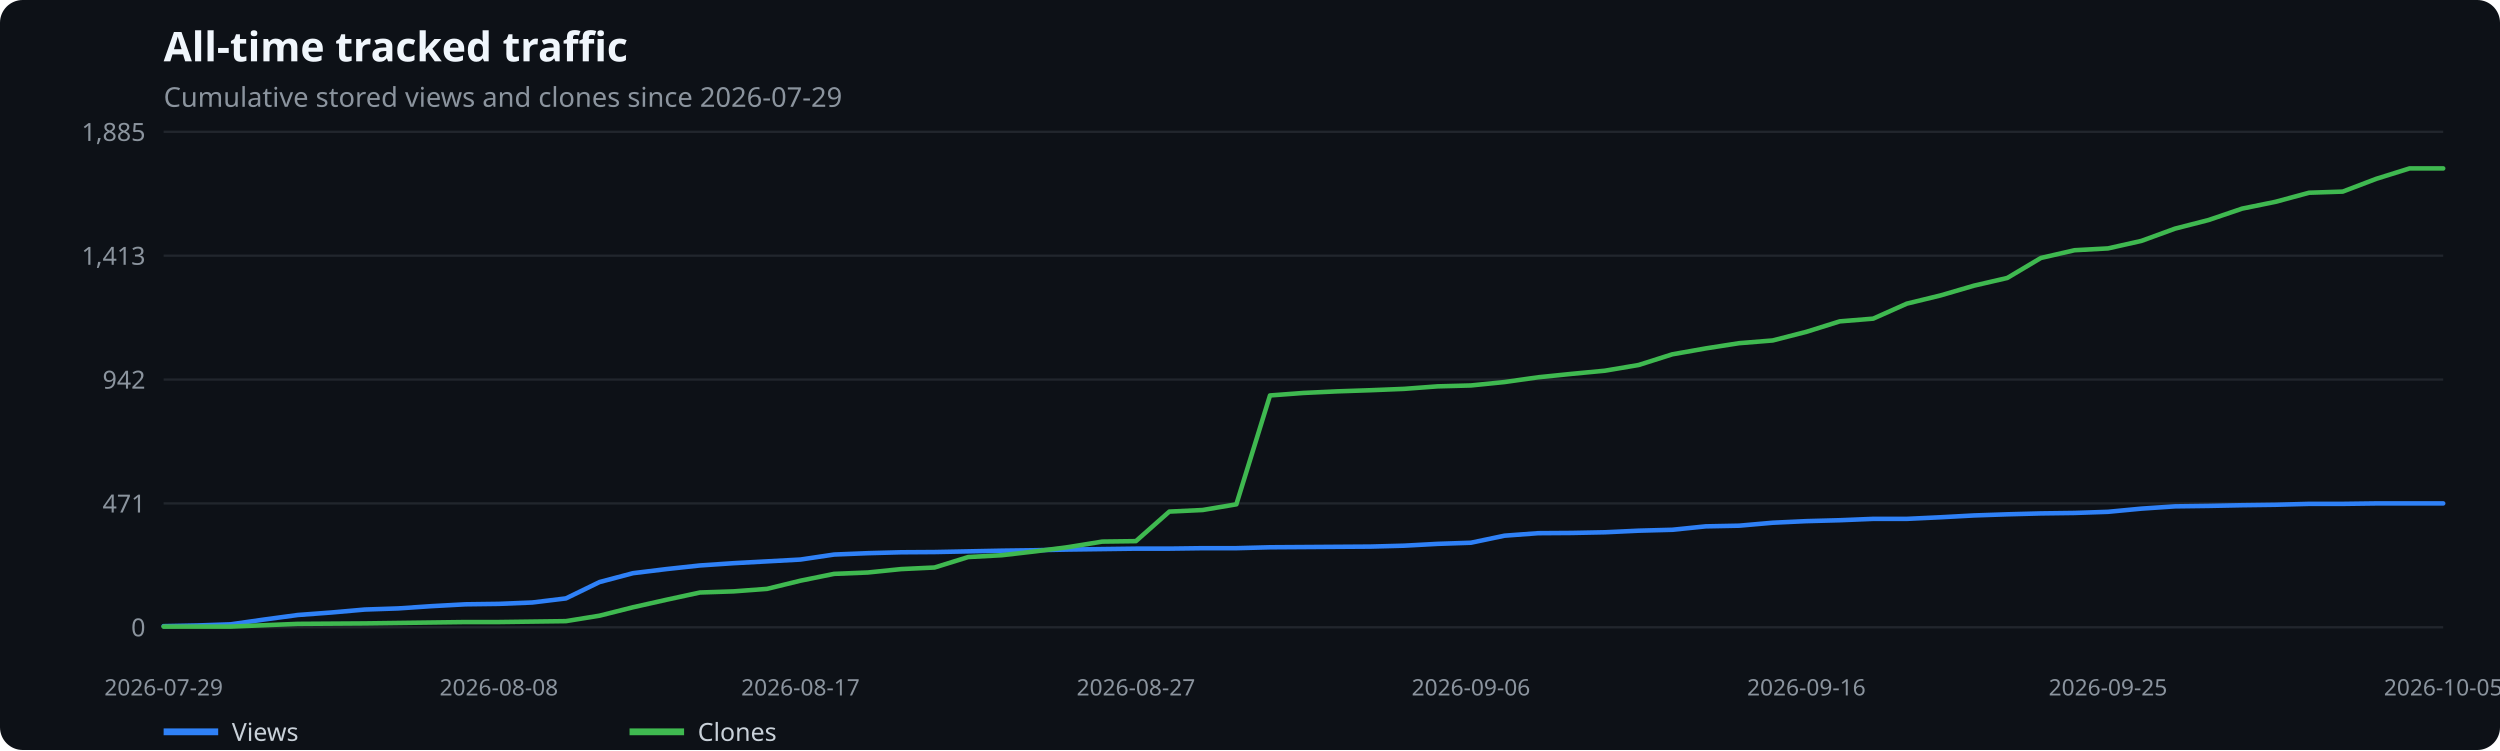
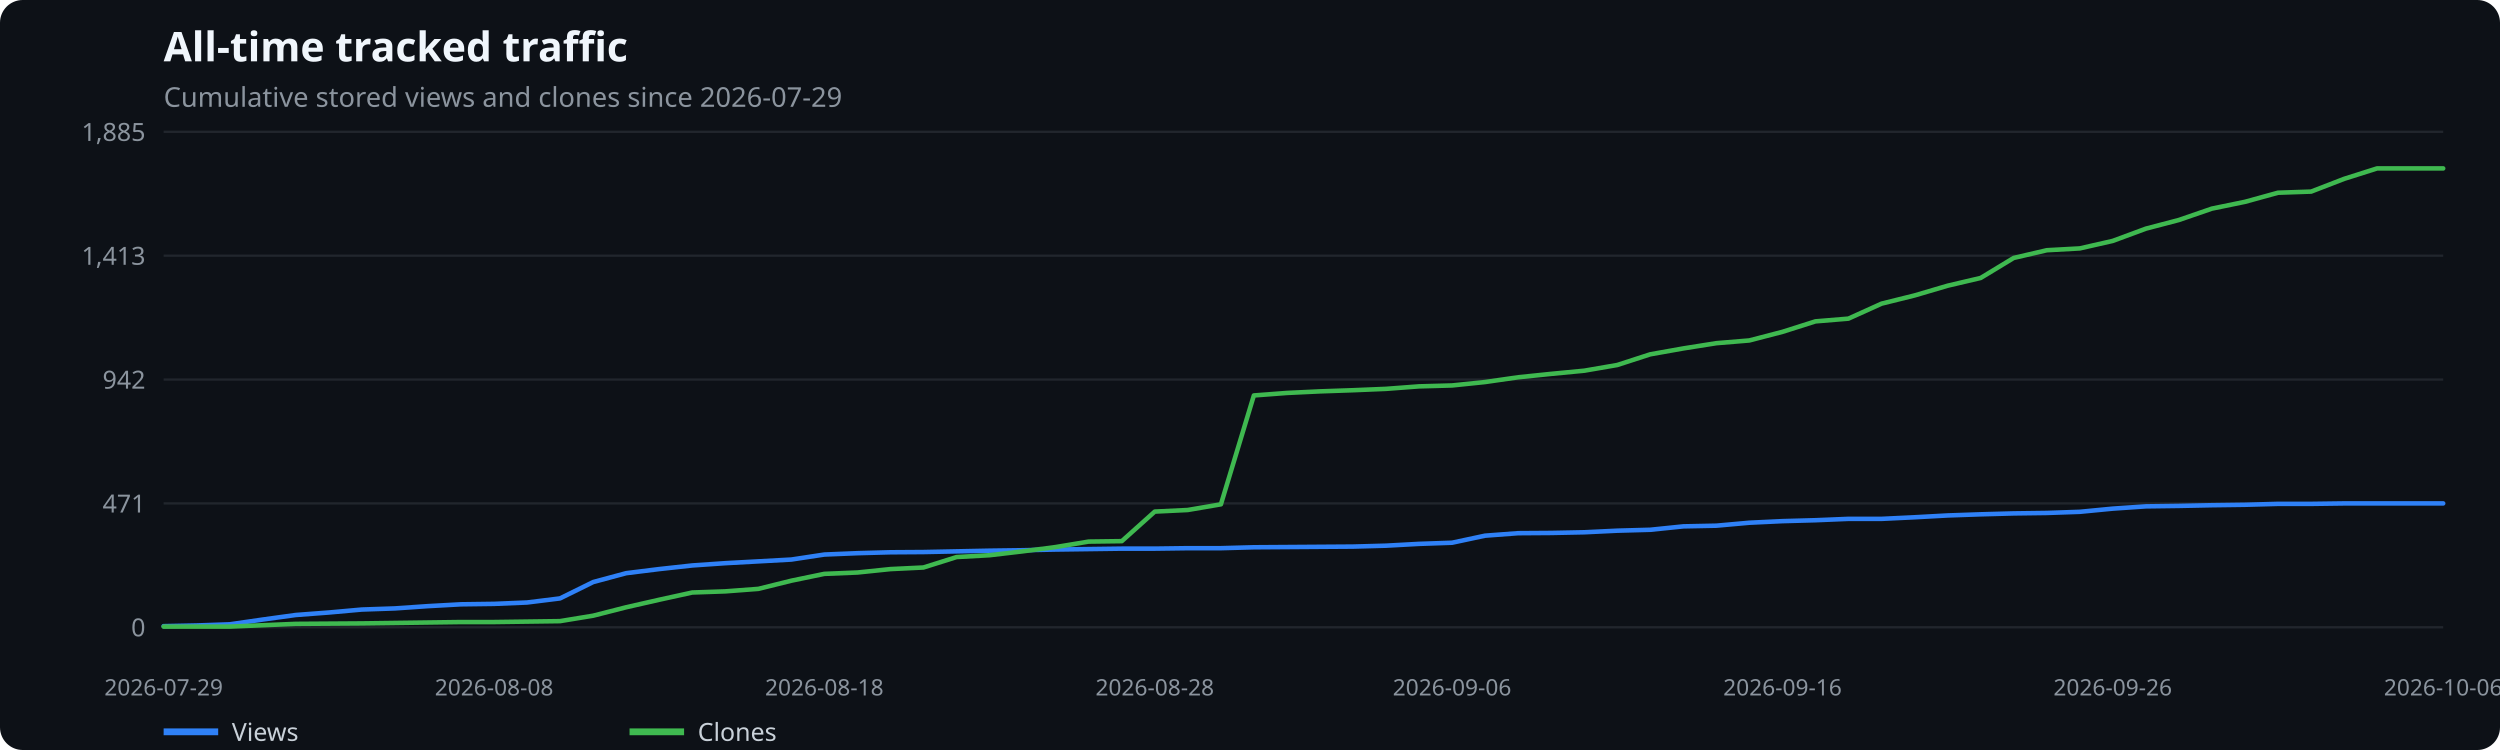
<svg xmlns="http://www.w3.org/2000/svg" width="1100" height="330" viewBox="0 0 1100 330" role="img" aria-label="All-time tracked traffic">
  <rect width="100%" height="100%" fill="#0d1117" rx="10" />
  <text x="72" y="27" fill="#f0f6fc" font-family="system-ui,sans-serif" font-size="18" font-weight="600">All-time tracked traffic</text>
  <text x="72" y="47" fill="#8b949e" font-family="system-ui,sans-serif" font-size="12">Cumulative stored views and clones since 2026-07-29</text>
  <line x1="72" x2="1075" y1="276.0" y2="276.0" stroke="#21262d" />
  <text x="64" y="280.0" text-anchor="end" fill="#8b949e" font-family="system-ui,sans-serif" font-size="11">0</text>
  <line x1="72" x2="1075" y1="221.5" y2="221.5" stroke="#21262d" />
  <text x="64" y="225.5" text-anchor="end" fill="#8b949e" font-family="system-ui,sans-serif" font-size="11">471</text>
  <line x1="72" x2="1075" y1="167.0" y2="167.0" stroke="#21262d" />
  <text x="64" y="171.0" text-anchor="end" fill="#8b949e" font-family="system-ui,sans-serif" font-size="11">942</text>
  <line x1="72" x2="1075" y1="112.5" y2="112.5" stroke="#21262d" />
  <text x="64" y="116.5" text-anchor="end" fill="#8b949e" font-family="system-ui,sans-serif" font-size="11">1,413</text>
  <line x1="72" x2="1075" y1="58.0" y2="58.0" stroke="#21262d" />
  <text x="64" y="62.0" text-anchor="end" fill="#8b949e" font-family="system-ui,sans-serif" font-size="11">1,885</text>
  <text x="72.0" y="306" text-anchor="middle" fill="#8b949e" font-family="system-ui,sans-serif" font-size="10">2026-07-29</text>
-   <text x="219.5" y="306" text-anchor="middle" fill="#8b949e" font-family="system-ui,sans-serif" font-size="10">2026-08-08</text>
-   <text x="352.2" y="306" text-anchor="middle" fill="#8b949e" font-family="system-ui,sans-serif" font-size="10">2026-08-17</text>
-   <text x="499.8" y="306" text-anchor="middle" fill="#8b949e" font-family="system-ui,sans-serif" font-size="10">2026-08-27</text>
-   <text x="647.2" y="306" text-anchor="middle" fill="#8b949e" font-family="system-ui,sans-serif" font-size="10">2026-09-06</text>
-   <text x="794.8" y="306" text-anchor="middle" fill="#8b949e" font-family="system-ui,sans-serif" font-size="10">2026-09-16</text>
-   <text x="927.5" y="306" text-anchor="middle" fill="#8b949e" font-family="system-ui,sans-serif" font-size="10">2026-09-25</text>
-   <text x="1075.0" y="306" text-anchor="middle" fill="#8b949e" font-family="system-ui,sans-serif" font-size="10">2026-10-05</text>
-   <polyline points="72.0,275.5 86.8,275.2 101.5,274.7 116.2,272.6 131.0,270.6 145.8,269.5 160.5,268.2 175.2,267.7 190.0,266.7 204.8,265.9 219.5,265.7 234.2,265.1 249.0,263.3 263.8,256.1 278.5,252.2 293.2,250.4 308.0,248.8 322.8,247.8 337.5,247.0 352.2,246.2 367.0,244.0 381.8,243.4 396.5,243.0 411.2,242.9 426.0,242.6 440.8,242.3 455.5,242.1 470.2,241.8 485.0,241.6 499.8,241.4 514.5,241.4 529.2,241.2 544.0,241.2 558.8,240.8 573.5,240.7 588.2,240.6 603.0,240.5 617.8,240.1 632.5,239.3 647.2,238.8 662.0,235.7 676.8,234.6 691.5,234.5 706.2,234.2 721.0,233.5 735.8,233.1 750.5,231.6 765.2,231.3 780.0,230.0 794.8,229.3 809.5,228.9 824.2,228.3 839.0,228.3 853.8,227.6 868.5,226.8 883.2,226.3 898.0,225.9 912.8,225.7 927.5,225.2 942.2,223.8 957.0,222.8 971.8,222.6 986.5,222.3 1001.2,222.1 1016.0,221.7 1030.8,221.7 1045.5,221.5 1060.2,221.5 1075.0,221.5" fill="none" stroke="#2f81f7" stroke-width="2" stroke-linecap="round" stroke-linejoin="round" />
+   <text x="217.4" y="306" text-anchor="middle" fill="#8b949e" font-family="system-ui,sans-serif" font-size="10">2026-08-08</text>
+   <text x="362.7" y="306" text-anchor="middle" fill="#8b949e" font-family="system-ui,sans-serif" font-size="10">2026-08-18</text>
+   <text x="508.1" y="306" text-anchor="middle" fill="#8b949e" font-family="system-ui,sans-serif" font-size="10">2026-08-28</text>
+   <text x="638.9" y="306" text-anchor="middle" fill="#8b949e" font-family="system-ui,sans-serif" font-size="10">2026-09-06</text>
+   <text x="784.3" y="306" text-anchor="middle" fill="#8b949e" font-family="system-ui,sans-serif" font-size="10">2026-09-16</text>
+   <text x="929.6" y="306" text-anchor="middle" fill="#8b949e" font-family="system-ui,sans-serif" font-size="10">2026-09-26</text>
+   <text x="1075.0" y="306" text-anchor="middle" fill="#8b949e" font-family="system-ui,sans-serif" font-size="10">2026-10-06</text>
+   <polyline points="72.0,275.5 86.5,275.2 101.1,274.7 115.6,272.6 130.1,270.6 144.7,269.5 159.2,268.2 173.8,267.7 188.3,266.7 202.8,265.9 217.4,265.7 231.9,265.1 246.4,263.3 261.0,256.1 275.5,252.2 290.0,250.4 304.6,248.8 319.1,247.8 333.7,247.0 348.2,246.2 362.7,244.0 377.3,243.4 391.8,243.0 406.3,242.9 420.9,242.6 435.4,242.3 449.9,242.1 464.5,241.8 479.0,241.6 493.6,241.4 508.1,241.4 522.6,241.2 537.2,241.2 551.7,240.8 566.2,240.7 580.8,240.6 595.3,240.5 609.8,240.1 624.4,239.3 638.9,238.8 653.4,235.7 668.0,234.6 682.5,234.5 697.1,234.2 711.6,233.5 726.1,233.1 740.7,231.6 755.2,231.3 769.7,230.0 784.3,229.3 798.8,228.9 813.3,228.3 827.9,228.3 842.4,227.6 857.0,226.8 871.5,226.3 886.0,225.9 900.6,225.7 915.1,225.2 929.6,223.8 944.2,222.8 958.7,222.6 973.2,222.3 987.8,222.1 1002.3,221.7 1016.9,221.7 1031.4,221.5 1045.9,221.5 1060.5,221.5 1075.0,221.5" fill="none" stroke="#2f81f7" stroke-width="2" stroke-linecap="round" stroke-linejoin="round" />
  <line x1="72" x2="96" y1="322" y2="322" stroke="#2f81f7" stroke-width="3" />
  <text x="102" y="326" fill="#c9d1d9" font-family="system-ui,sans-serif" font-size="11">Views</text>
-   <polyline points="72.0,275.7 86.8,275.7 101.5,275.7 116.2,275.1 131.0,274.5 145.8,274.4 160.5,274.3 175.2,274.1 190.0,273.9 204.8,273.7 219.5,273.7 234.2,273.5 249.0,273.3 263.8,270.9 278.5,267.2 293.2,263.9 308.0,260.7 322.8,260.2 337.5,259.1 352.2,255.5 367.0,252.5 381.8,251.9 396.5,250.4 411.2,249.7 426.0,245.1 440.8,244.3 455.5,242.6 470.2,240.7 485.0,238.3 499.8,238.1 514.5,225.1 529.2,224.4 544.0,221.9 558.8,174.0 573.5,172.9 588.2,172.2 603.0,171.7 617.8,171.1 632.5,170.0 647.2,169.6 662.0,168.1 676.8,166.0 691.5,164.5 706.2,163.1 721.0,160.6 735.8,155.9 750.5,153.3 765.2,151.0 780.0,149.8 794.8,146.0 809.5,141.4 824.2,140.2 839.0,133.6 853.8,130.0 868.5,125.7 883.2,122.3 898.0,113.5 912.8,110.1 927.5,109.3 942.2,106.0 957.0,100.6 971.8,96.8 986.5,91.8 1001.2,88.8 1016.0,84.8 1030.8,84.3 1045.5,78.7 1060.2,74.1 1075.0,74.1" fill="none" stroke="#3fb950" stroke-width="2" stroke-linecap="round" stroke-linejoin="round" />
+   <polyline points="72.0,275.7 86.5,275.7 101.1,275.7 115.6,275.1 130.1,274.5 144.7,274.4 159.2,274.3 173.8,274.1 188.3,273.9 202.8,273.7 217.4,273.7 231.9,273.5 246.4,273.3 261.0,270.9 275.5,267.2 290.0,263.9 304.6,260.7 319.1,260.2 333.7,259.1 348.2,255.5 362.7,252.5 377.3,251.9 391.8,250.4 406.3,249.7 420.9,245.1 435.4,244.3 449.9,242.6 464.5,240.7 479.0,238.3 493.6,238.1 508.1,225.1 522.6,224.4 537.2,221.9 551.7,174.0 566.2,172.9 580.8,172.2 595.3,171.7 609.8,171.1 624.4,170.0 638.9,169.6 653.4,168.1 668.0,166.0 682.5,164.5 697.1,163.1 711.6,160.6 726.1,155.9 740.7,153.3 755.2,151.0 769.7,149.8 784.3,146.0 798.8,141.4 813.3,140.2 827.9,133.6 842.4,130.0 857.0,125.7 871.5,122.3 886.0,113.5 900.6,110.1 915.1,109.3 929.6,106.0 944.2,100.6 958.7,96.8 973.2,91.8 987.8,88.8 1002.3,84.8 1016.9,84.3 1031.4,78.7 1045.9,74.1 1060.5,74.1 1075.0,74.1" fill="none" stroke="#3fb950" stroke-width="2" stroke-linecap="round" stroke-linejoin="round" />
  <line x1="277" x2="301" y1="322" y2="322" stroke="#3fb950" stroke-width="3" />
  <text x="307" y="326" fill="#c9d1d9" font-family="system-ui,sans-serif" font-size="11">Clones</text>
</svg>
